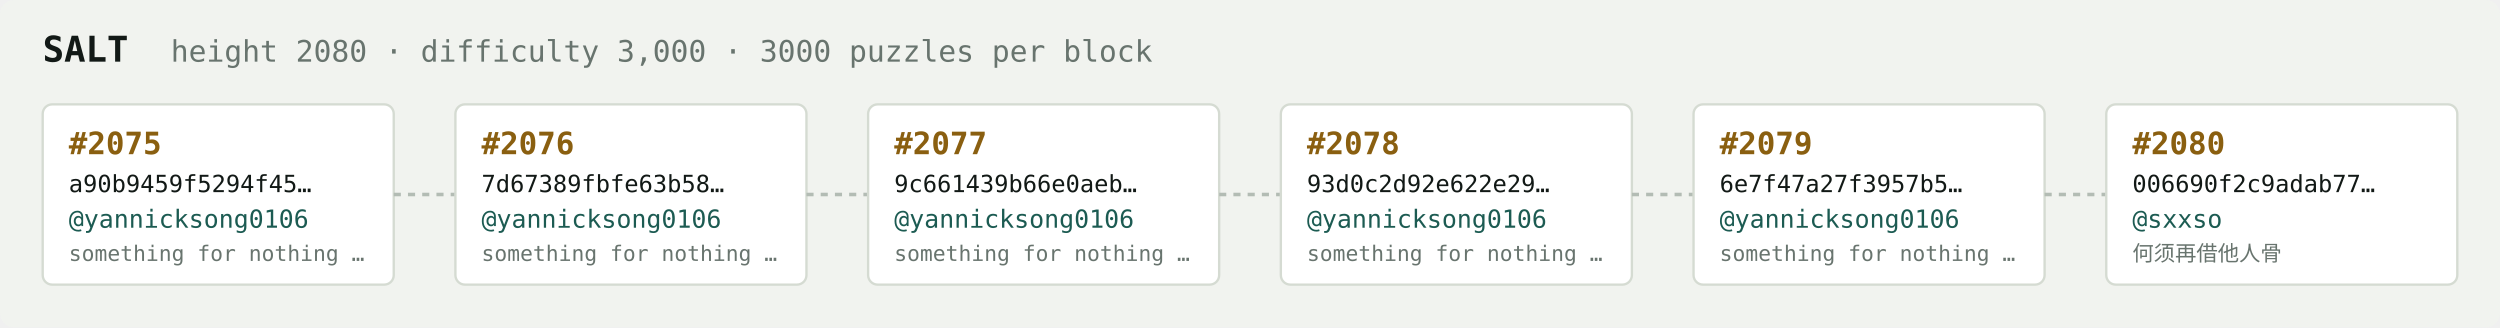
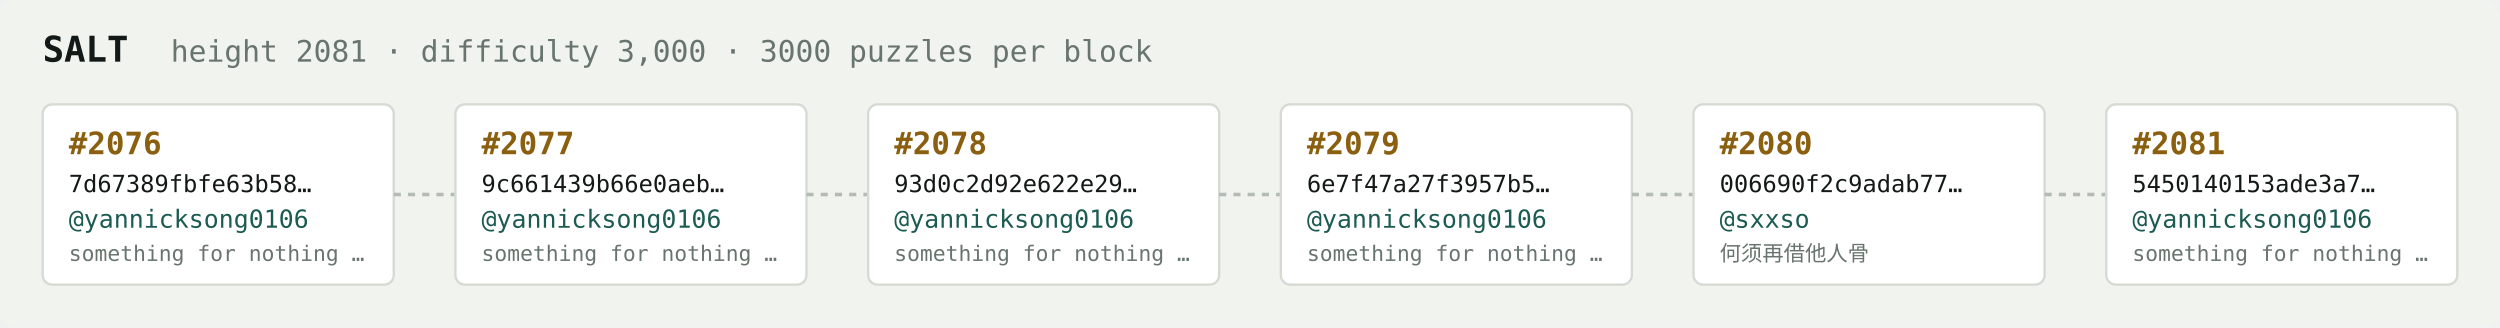
<svg xmlns="http://www.w3.org/2000/svg" width="1054" height="138" viewBox="0 0 1054 138" font-family="ui-monospace,SFMono-Regular,Menlo,monospace">
  <rect fill="#f1f3ef" width="1054" height="138" rx="6" />
  <text x="18" y="26" fill="#121916" font-size="15" font-weight="700">SALT</text>
-   <text x="72" y="26" fill="#68746e" font-size="12.5">height 2080 · difficulty 3,000 · 3000 puzzles per block</text>
+   <text x="72" y="26" fill="#68746e" font-size="12.5">height 2081 · difficulty 3,000 · 3000 puzzles per block</text>
  <rect x="18" y="44" width="148" height="76" rx="4" fill="#ffffff" stroke="#d5dbd2" stroke-width="1" />
-   <text x="29" y="65" fill="#8a5f10" font-size="13" font-weight="700">#2075</text>
-   <text x="29" y="81" fill="#121916" font-size="10">a90b9459f5294f45…</text>
+   <text x="29" y="65" fill="#8a5f10" font-size="13" font-weight="700">#2076</text>
+   <text x="29" y="81" fill="#121916" font-size="10">7d67389fbfe63b58…</text>
  <text x="29" y="96" fill="#1c5b52" font-size="10.5">@yannicksong0106</text>
  <text x="29" y="110" fill="#68746e" font-size="9">something for nothing …</text>
  <line x1="166" y1="82.0" x2="192" y2="82.0" stroke="#b3bcb4" stroke-width="1.5" stroke-dasharray="3 3" />
  <rect x="192" y="44" width="148" height="76" rx="4" fill="#ffffff" stroke="#d5dbd2" stroke-width="1" />
-   <text x="203" y="65" fill="#8a5f10" font-size="13" font-weight="700">#2076</text>
-   <text x="203" y="81" fill="#121916" font-size="10">7d67389fbfe63b58…</text>
+   <text x="203" y="65" fill="#8a5f10" font-size="13" font-weight="700">#2077</text>
+   <text x="203" y="81" fill="#121916" font-size="10">9c661439b66e0aeb…</text>
  <text x="203" y="96" fill="#1c5b52" font-size="10.5">@yannicksong0106</text>
  <text x="203" y="110" fill="#68746e" font-size="9">something for nothing …</text>
  <line x1="340" y1="82.0" x2="366" y2="82.0" stroke="#b3bcb4" stroke-width="1.5" stroke-dasharray="3 3" />
  <rect x="366" y="44" width="148" height="76" rx="4" fill="#ffffff" stroke="#d5dbd2" stroke-width="1" />
-   <text x="377" y="65" fill="#8a5f10" font-size="13" font-weight="700">#2077</text>
-   <text x="377" y="81" fill="#121916" font-size="10">9c661439b66e0aeb…</text>
+   <text x="377" y="65" fill="#8a5f10" font-size="13" font-weight="700">#2078</text>
+   <text x="377" y="81" fill="#121916" font-size="10">93d0c2d92e622e29…</text>
  <text x="377" y="96" fill="#1c5b52" font-size="10.5">@yannicksong0106</text>
  <text x="377" y="110" fill="#68746e" font-size="9">something for nothing …</text>
  <line x1="514" y1="82.0" x2="540" y2="82.0" stroke="#b3bcb4" stroke-width="1.5" stroke-dasharray="3 3" />
  <rect x="540" y="44" width="148" height="76" rx="4" fill="#ffffff" stroke="#d5dbd2" stroke-width="1" />
-   <text x="551" y="65" fill="#8a5f10" font-size="13" font-weight="700">#2078</text>
-   <text x="551" y="81" fill="#121916" font-size="10">93d0c2d92e622e29…</text>
+   <text x="551" y="65" fill="#8a5f10" font-size="13" font-weight="700">#2079</text>
+   <text x="551" y="81" fill="#121916" font-size="10">6e7f47a27f3957b5…</text>
  <text x="551" y="96" fill="#1c5b52" font-size="10.5">@yannicksong0106</text>
  <text x="551" y="110" fill="#68746e" font-size="9">something for nothing …</text>
  <line x1="688" y1="82.0" x2="714" y2="82.0" stroke="#b3bcb4" stroke-width="1.5" stroke-dasharray="3 3" />
  <rect x="714" y="44" width="148" height="76" rx="4" fill="#ffffff" stroke="#d5dbd2" stroke-width="1" />
-   <text x="725" y="65" fill="#8a5f10" font-size="13" font-weight="700">#2079</text>
-   <text x="725" y="81" fill="#121916" font-size="10">6e7f47a27f3957b5…</text>
-   <text x="725" y="96" fill="#1c5b52" font-size="10.5">@yannicksong0106</text>
-   <text x="725" y="110" fill="#68746e" font-size="9">something for nothing …</text>
+   <text x="725" y="65" fill="#8a5f10" font-size="13" font-weight="700">#2080</text>
+   <text x="725" y="81" fill="#121916" font-size="10">006690f2c9adab77…</text>
+   <text x="725" y="96" fill="#1c5b52" font-size="10.5">@sxxso</text>
+   <text x="725" y="110" fill="#68746e" font-size="9">何须再借他人骨</text>
  <line x1="862" y1="82.0" x2="888" y2="82.0" stroke="#b3bcb4" stroke-width="1.5" stroke-dasharray="3 3" />
  <rect x="888" y="44" width="148" height="76" rx="4" fill="#ffffff" stroke="#d5dbd2" stroke-width="1" />
-   <text x="899" y="65" fill="#8a5f10" font-size="13" font-weight="700">#2080</text>
-   <text x="899" y="81" fill="#121916" font-size="10">006690f2c9adab77…</text>
-   <text x="899" y="96" fill="#1c5b52" font-size="10.5">@sxxso</text>
-   <text x="899" y="110" fill="#68746e" font-size="9">何须再借他人骨</text>
+   <text x="899" y="65" fill="#8a5f10" font-size="13" font-weight="700">#2081</text>
+   <text x="899" y="81" fill="#121916" font-size="10">5450140153ade3a7…</text>
+   <text x="899" y="96" fill="#1c5b52" font-size="10.5">@yannicksong0106</text>
+   <text x="899" y="110" fill="#68746e" font-size="9">something for nothing …</text>
</svg>
